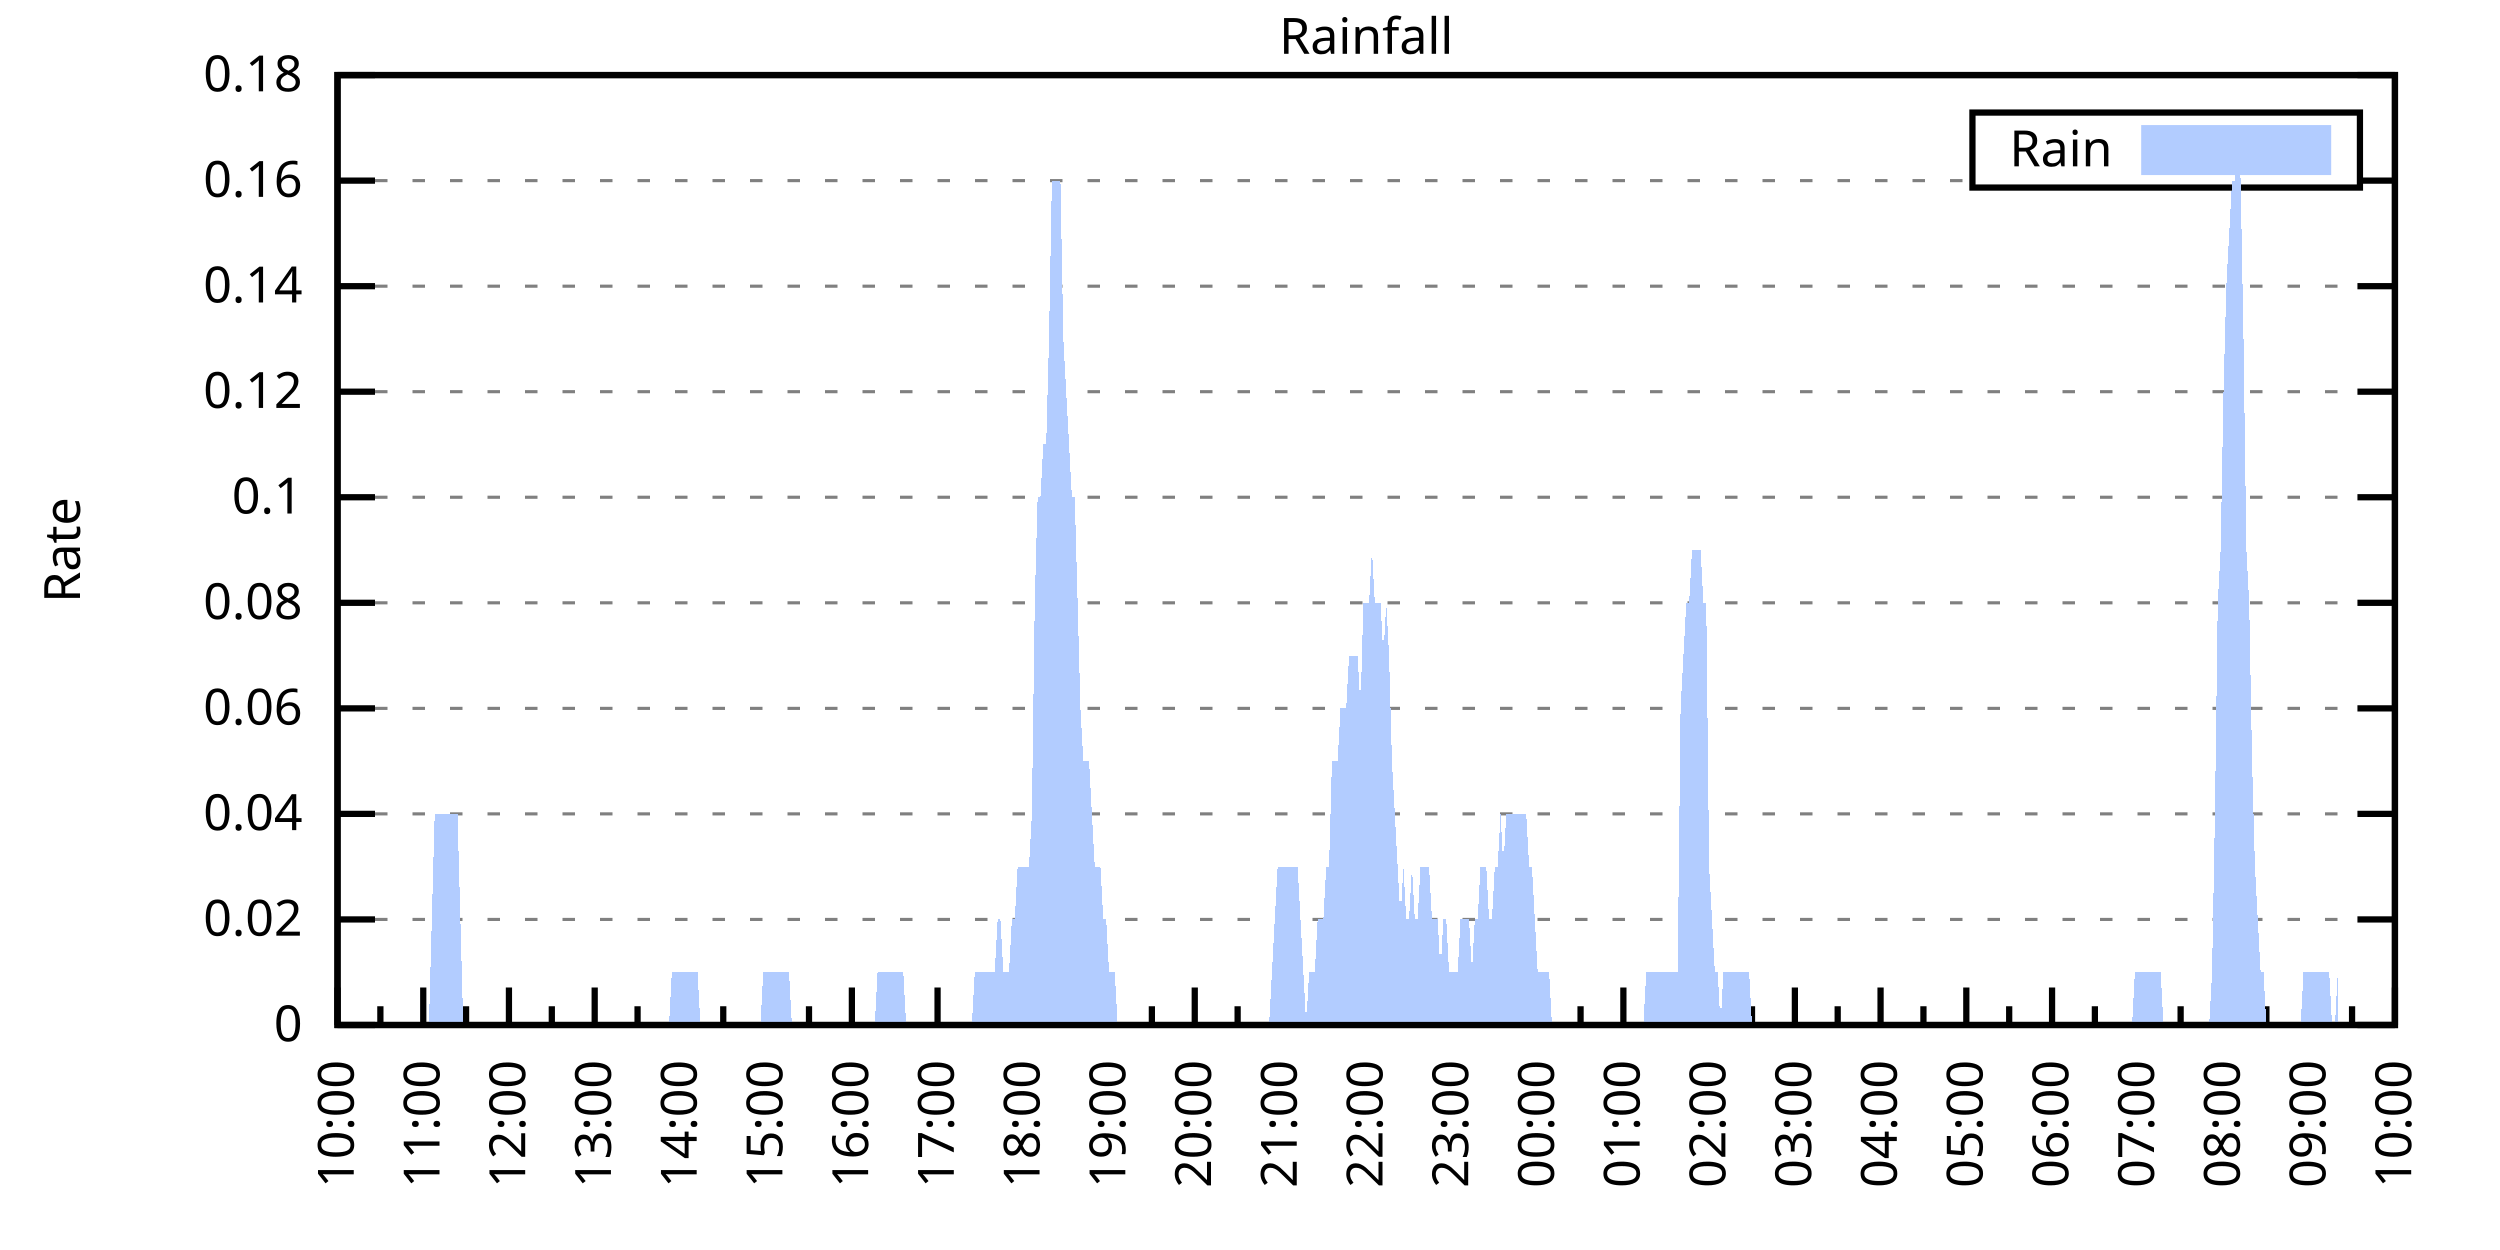
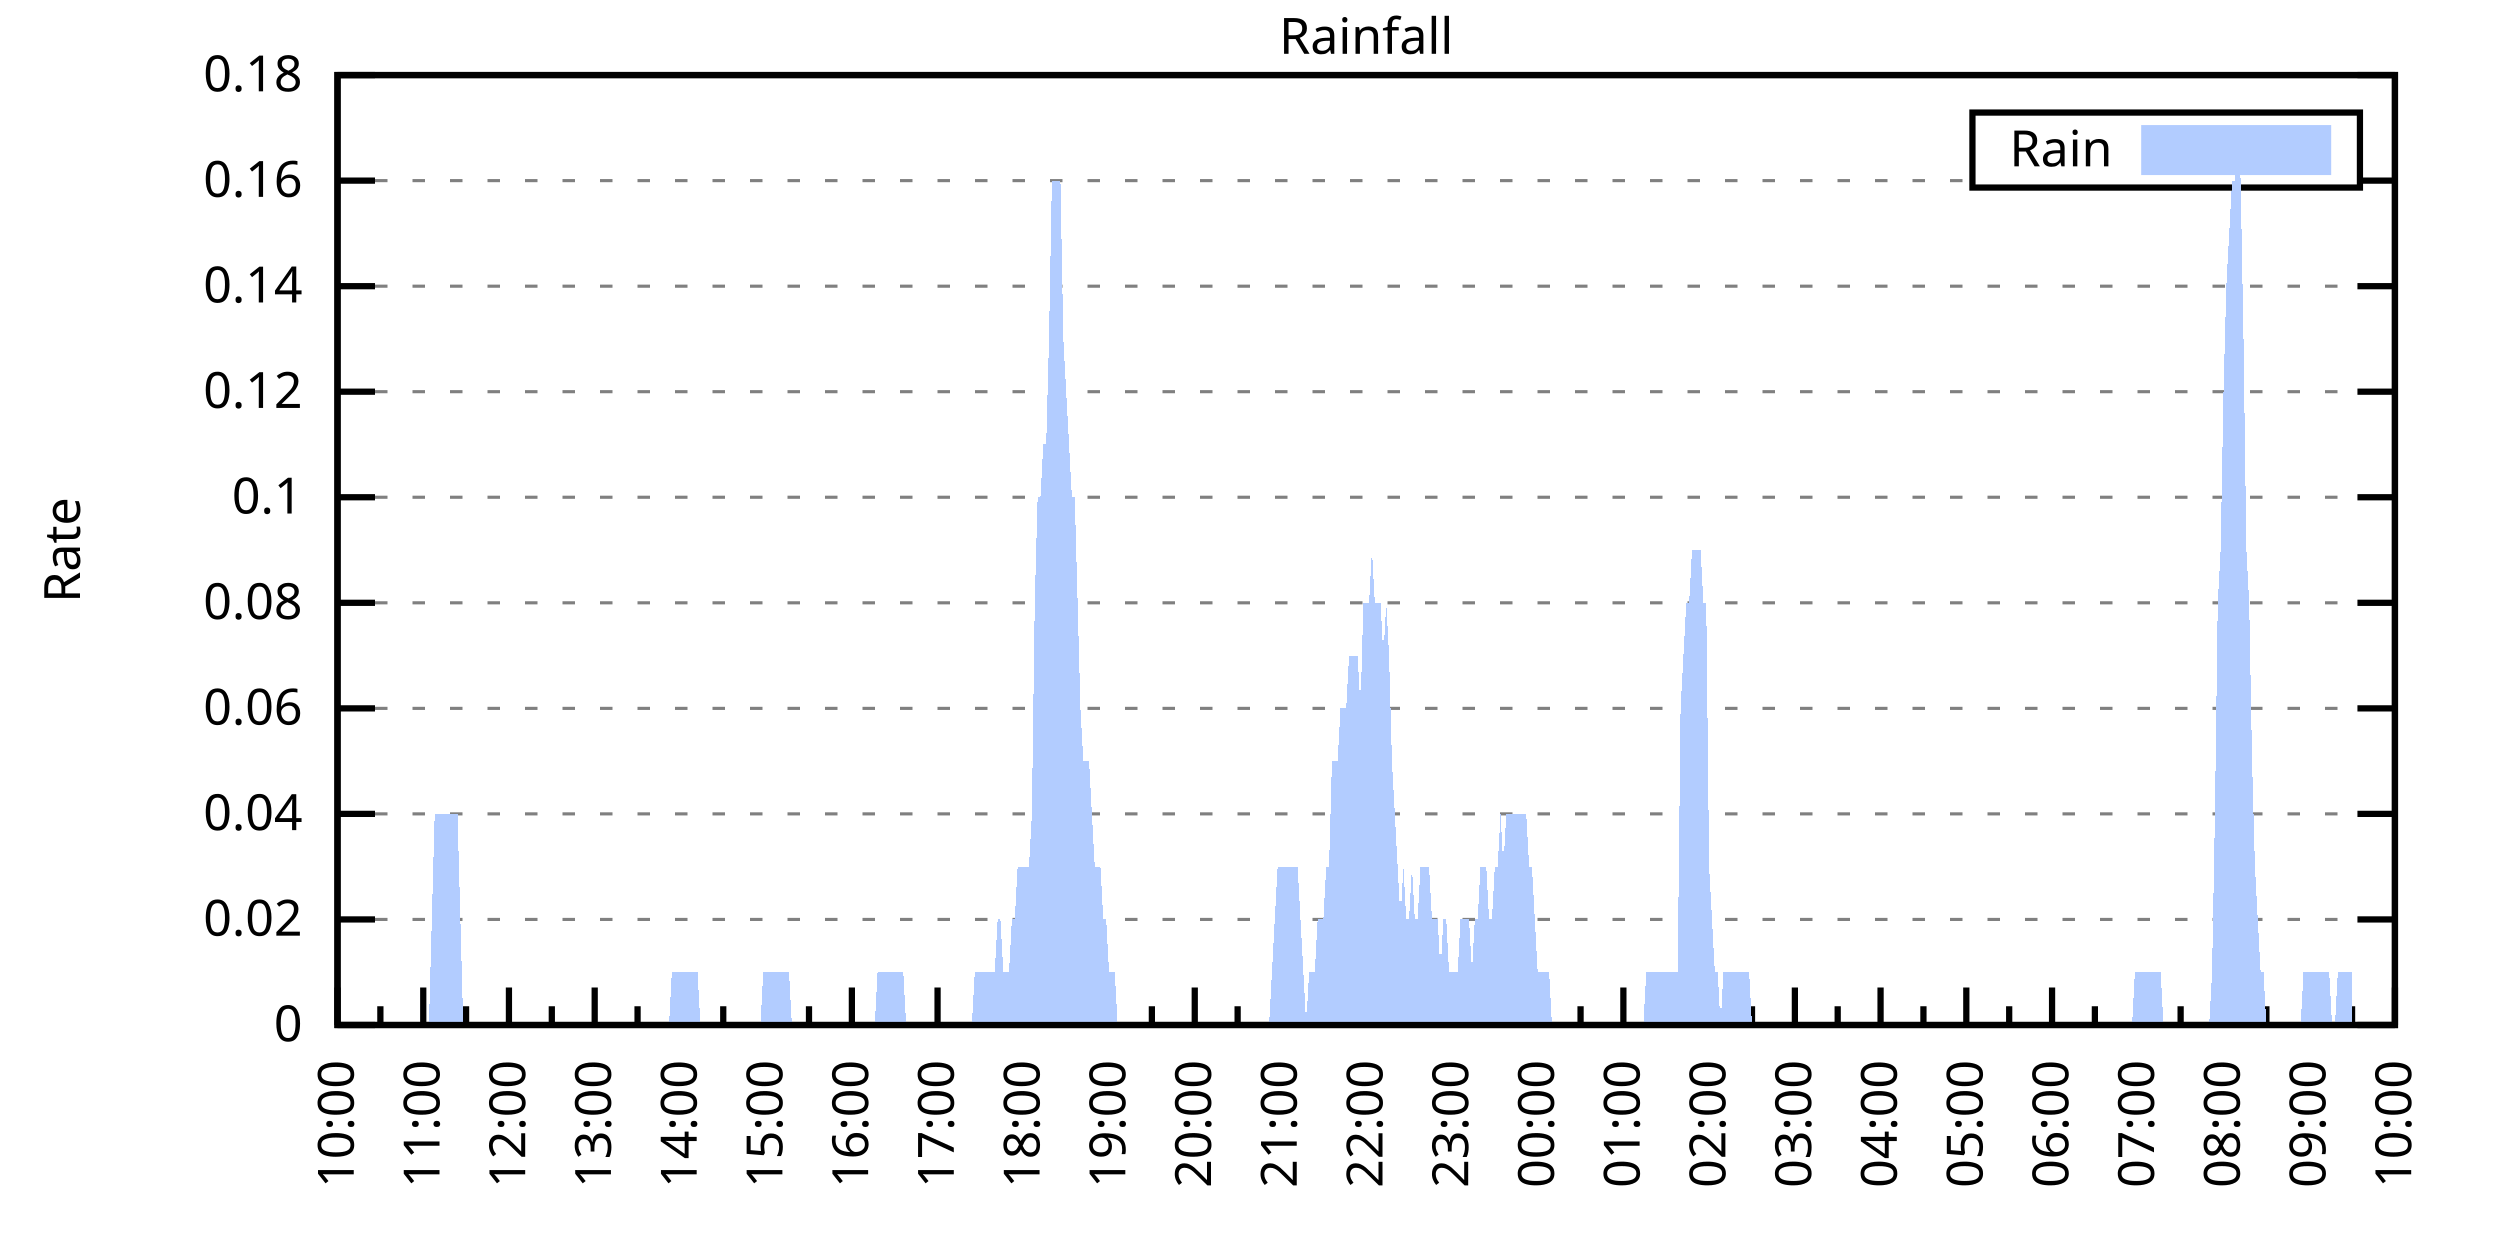
<svg xmlns="http://www.w3.org/2000/svg" xmlns:xlink="http://www.w3.org/1999/xlink" width="400" height="200" viewBox="0 0 400 200">
  <g id="gnuplot_canvas">
    <rect x="0" y="0" width="400" height="200" fill="none" />
    <defs>
      <circle id="gpDot" r="0.5" stroke-width="0.5" stroke="currentColor" />
      <path id="gpPt0" stroke-width="0.333" stroke="currentColor" d="M-1,0 h2 M0,-1 v2" />
      <path id="gpPt1" stroke-width="0.333" stroke="currentColor" d="M-1,-1 L1,1 M1,-1 L-1,1" />
      <path id="gpPt2" stroke-width="0.333" stroke="currentColor" d="M-1,0 L1,0 M0,-1 L0,1 M-1,-1 L1,1 M-1,1 L1,-1" />
      <rect id="gpPt3" stroke-width="0.333" stroke="currentColor" x="-1" y="-1" width="2" height="2" />
      <rect id="gpPt4" stroke-width="0.333" stroke="currentColor" fill="currentColor" x="-1" y="-1" width="2" height="2" />
      <circle id="gpPt5" stroke-width="0.333" stroke="currentColor" cx="0" cy="0" r="1" />
      <use xlink:href="#gpPt5" id="gpPt6" fill="currentColor" stroke="none" />
      <path id="gpPt7" stroke-width="0.333" stroke="currentColor" d="M0,-1.33 L-1.33,0.67 L1.33,0.67 z" />
      <use xlink:href="#gpPt7" id="gpPt8" fill="currentColor" stroke="none" />
      <use xlink:href="#gpPt7" id="gpPt9" stroke="currentColor" transform="rotate(180)" />
      <use xlink:href="#gpPt9" id="gpPt10" fill="currentColor" stroke="none" />
      <use xlink:href="#gpPt3" id="gpPt11" stroke="currentColor" transform="rotate(45)" />
      <use xlink:href="#gpPt11" id="gpPt12" fill="currentColor" stroke="none" />
      <path id="gpPt13" stroke-width="0.333" stroke="currentColor" d="M0,1.330 L1.265,0.411 L0.782,-1.067 L-0.782,-1.076 L-1.265,0.411 z" />
      <use xlink:href="#gpPt13" id="gpPt14" fill="currentColor" stroke="none" />
      <filter id="textbox" filterUnits="objectBoundingBox" x="0" y="0" height="1" width="1">
        <feFlood flood-color="white" flood-opacity="1" result="bgnd" />
        <feComposite in="SourceGraphic" in2="bgnd" operator="atop" />
      </filter>
      <filter id="greybox" filterUnits="objectBoundingBox" x="0" y="0" height="1" width="1">
        <feFlood flood-color="lightgrey" flood-opacity="1" result="grey" />
        <feComposite in="SourceGraphic" in2="grey" operator="atop" />
      </filter>
    </defs>
    <g fill="none" color="white" stroke="currentColor" stroke-width="1.00" stroke-linecap="butt" stroke-linejoin="miter">
</g>
    <g fill="none" color="black" stroke="currentColor" stroke-width="1.00" stroke-linecap="butt" stroke-linejoin="miter">
      <g stroke="none" shape-rendering="crispEdges">
        <polygon fill="rgb(255, 255, 255)" points="54.00,164.00 383.18,164.00 383.18,12.02 54.00,12.02 " />
      </g>
    </g>
    <g fill="none" color="black" stroke="currentColor" stroke-width="1.00" stroke-linecap="butt" stroke-linejoin="miter">
</g>
    <g fill="none" color="black" stroke="black" stroke-width="0.50" stroke-linecap="butt" stroke-linejoin="miter">
</g>
    <g fill="none" color="gray" stroke="currentColor" stroke-width="0.50" stroke-linecap="butt" stroke-linejoin="miter">
      <path stroke="gray" stroke-dasharray="2,4" class="gridline" d="M54.00,164.00 L383.19,164.00  " />
    </g>
    <g fill="none" color="gray" stroke="gray" stroke-width="1.00" stroke-linecap="butt" stroke-linejoin="miter">
</g>
    <g fill="none" color="black" stroke="currentColor" stroke-width="1.00" stroke-linecap="butt" stroke-linejoin="miter">
      <path stroke="black" d="M54.00,164.00 L60.00,164.00 M383.19,164.00 L377.19,164.00  " />
      <g transform="translate(48.40,166.60)" stroke="none" fill="black" font-family="Sans" font-size="8.00" text-anchor="end">
        <text>
          <tspan font-family="Sans"> 0</tspan>
        </text>
      </g>
    </g>
    <g fill="none" color="black" stroke="currentColor" stroke-width="1.00" stroke-linecap="butt" stroke-linejoin="miter">
</g>
    <g fill="none" color="black" stroke="black" stroke-width="0.50" stroke-linecap="butt" stroke-linejoin="miter">
</g>
    <g fill="none" color="gray" stroke="currentColor" stroke-width="0.50" stroke-linecap="butt" stroke-linejoin="miter">
      <path stroke="gray" stroke-dasharray="2,4" class="gridline" d="M54.00,147.11 L383.19,147.11  " />
    </g>
    <g fill="none" color="gray" stroke="gray" stroke-width="1.00" stroke-linecap="butt" stroke-linejoin="miter">
</g>
    <g fill="none" color="black" stroke="currentColor" stroke-width="1.00" stroke-linecap="butt" stroke-linejoin="miter">
      <path stroke="black" d="M54.00,147.11 L60.00,147.11 M383.19,147.11 L377.19,147.11  " />
      <g transform="translate(48.40,149.71)" stroke="none" fill="black" font-family="Sans" font-size="8.00" text-anchor="end">
        <text>
          <tspan font-family="Sans"> 0.02</tspan>
        </text>
      </g>
    </g>
    <g fill="none" color="black" stroke="currentColor" stroke-width="1.00" stroke-linecap="butt" stroke-linejoin="miter">
</g>
    <g fill="none" color="black" stroke="black" stroke-width="0.50" stroke-linecap="butt" stroke-linejoin="miter">
</g>
    <g fill="none" color="gray" stroke="currentColor" stroke-width="0.50" stroke-linecap="butt" stroke-linejoin="miter">
      <path stroke="gray" stroke-dasharray="2,4" class="gridline" d="M54.00,130.22 L383.19,130.22  " />
    </g>
    <g fill="none" color="gray" stroke="gray" stroke-width="1.00" stroke-linecap="butt" stroke-linejoin="miter">
</g>
    <g fill="none" color="black" stroke="currentColor" stroke-width="1.00" stroke-linecap="butt" stroke-linejoin="miter">
      <path stroke="black" d="M54.00,130.22 L60.00,130.22 M383.19,130.22 L377.19,130.22  " />
      <g transform="translate(48.40,132.82)" stroke="none" fill="black" font-family="Sans" font-size="8.00" text-anchor="end">
        <text>
          <tspan font-family="Sans"> 0.04</tspan>
        </text>
      </g>
    </g>
    <g fill="none" color="black" stroke="currentColor" stroke-width="1.00" stroke-linecap="butt" stroke-linejoin="miter">
</g>
    <g fill="none" color="black" stroke="black" stroke-width="0.50" stroke-linecap="butt" stroke-linejoin="miter">
</g>
    <g fill="none" color="gray" stroke="currentColor" stroke-width="0.50" stroke-linecap="butt" stroke-linejoin="miter">
      <path stroke="gray" stroke-dasharray="2,4" class="gridline" d="M54.00,113.34 L383.19,113.34  " />
    </g>
    <g fill="none" color="gray" stroke="gray" stroke-width="1.00" stroke-linecap="butt" stroke-linejoin="miter">
</g>
    <g fill="none" color="black" stroke="currentColor" stroke-width="1.00" stroke-linecap="butt" stroke-linejoin="miter">
      <path stroke="black" d="M54.00,113.34 L60.00,113.34 M383.19,113.34 L377.19,113.34  " />
      <g transform="translate(48.40,115.94)" stroke="none" fill="black" font-family="Sans" font-size="8.00" text-anchor="end">
        <text>
          <tspan font-family="Sans"> 0.06</tspan>
        </text>
      </g>
    </g>
    <g fill="none" color="black" stroke="currentColor" stroke-width="1.00" stroke-linecap="butt" stroke-linejoin="miter">
</g>
    <g fill="none" color="black" stroke="black" stroke-width="0.50" stroke-linecap="butt" stroke-linejoin="miter">
</g>
    <g fill="none" color="gray" stroke="currentColor" stroke-width="0.50" stroke-linecap="butt" stroke-linejoin="miter">
      <path stroke="gray" stroke-dasharray="2,4" class="gridline" d="M54.00,96.45 L383.19,96.45  " />
    </g>
    <g fill="none" color="gray" stroke="gray" stroke-width="1.00" stroke-linecap="butt" stroke-linejoin="miter">
</g>
    <g fill="none" color="black" stroke="currentColor" stroke-width="1.00" stroke-linecap="butt" stroke-linejoin="miter">
      <path stroke="black" d="M54.00,96.45 L60.00,96.45 M383.19,96.45 L377.19,96.45  " />
      <g transform="translate(48.40,99.05)" stroke="none" fill="black" font-family="Sans" font-size="8.00" text-anchor="end">
        <text>
          <tspan font-family="Sans"> 0.08</tspan>
        </text>
      </g>
    </g>
    <g fill="none" color="black" stroke="currentColor" stroke-width="1.00" stroke-linecap="butt" stroke-linejoin="miter">
</g>
    <g fill="none" color="black" stroke="black" stroke-width="0.50" stroke-linecap="butt" stroke-linejoin="miter">
</g>
    <g fill="none" color="gray" stroke="currentColor" stroke-width="0.50" stroke-linecap="butt" stroke-linejoin="miter">
      <path stroke="gray" stroke-dasharray="2,4" class="gridline" d="M54.00,79.56 L383.19,79.56  " />
    </g>
    <g fill="none" color="gray" stroke="gray" stroke-width="1.00" stroke-linecap="butt" stroke-linejoin="miter">
</g>
    <g fill="none" color="black" stroke="currentColor" stroke-width="1.00" stroke-linecap="butt" stroke-linejoin="miter">
      <path stroke="black" d="M54.00,79.56 L60.00,79.56 M383.19,79.56 L377.19,79.56  " />
      <g transform="translate(48.40,82.16)" stroke="none" fill="black" font-family="Sans" font-size="8.00" text-anchor="end">
        <text>
          <tspan font-family="Sans"> 0.1</tspan>
        </text>
      </g>
    </g>
    <g fill="none" color="black" stroke="currentColor" stroke-width="1.00" stroke-linecap="butt" stroke-linejoin="miter">
</g>
    <g fill="none" color="black" stroke="black" stroke-width="0.50" stroke-linecap="butt" stroke-linejoin="miter">
</g>
    <g fill="none" color="gray" stroke="currentColor" stroke-width="0.50" stroke-linecap="butt" stroke-linejoin="miter">
      <path stroke="gray" stroke-dasharray="2,4" class="gridline" d="M54.00,62.67 L383.19,62.67  " />
    </g>
    <g fill="none" color="gray" stroke="gray" stroke-width="1.00" stroke-linecap="butt" stroke-linejoin="miter">
</g>
    <g fill="none" color="black" stroke="currentColor" stroke-width="1.00" stroke-linecap="butt" stroke-linejoin="miter">
      <path stroke="black" d="M54.00,62.67 L60.00,62.67 M383.19,62.67 L377.19,62.67  " />
      <g transform="translate(48.40,65.27)" stroke="none" fill="black" font-family="Sans" font-size="8.00" text-anchor="end">
        <text>
          <tspan font-family="Sans"> 0.12</tspan>
        </text>
      </g>
    </g>
    <g fill="none" color="black" stroke="currentColor" stroke-width="1.00" stroke-linecap="butt" stroke-linejoin="miter">
</g>
    <g fill="none" color="black" stroke="black" stroke-width="0.50" stroke-linecap="butt" stroke-linejoin="miter">
</g>
    <g fill="none" color="gray" stroke="currentColor" stroke-width="0.50" stroke-linecap="butt" stroke-linejoin="miter">
      <path stroke="gray" stroke-dasharray="2,4" class="gridline" d="M54.00,45.79 L383.19,45.79  " />
    </g>
    <g fill="none" color="gray" stroke="gray" stroke-width="1.00" stroke-linecap="butt" stroke-linejoin="miter">
</g>
    <g fill="none" color="black" stroke="currentColor" stroke-width="1.00" stroke-linecap="butt" stroke-linejoin="miter">
      <path stroke="black" d="M54.00,45.79 L60.00,45.79 M383.19,45.79 L377.19,45.79  " />
      <g transform="translate(48.40,48.39)" stroke="none" fill="black" font-family="Sans" font-size="8.00" text-anchor="end">
        <text>
          <tspan font-family="Sans"> 0.14</tspan>
        </text>
      </g>
    </g>
    <g fill="none" color="black" stroke="currentColor" stroke-width="1.00" stroke-linecap="butt" stroke-linejoin="miter">
</g>
    <g fill="none" color="black" stroke="black" stroke-width="0.50" stroke-linecap="butt" stroke-linejoin="miter">
</g>
    <g fill="none" color="gray" stroke="currentColor" stroke-width="0.50" stroke-linecap="butt" stroke-linejoin="miter">
      <path stroke="gray" stroke-dasharray="2,4" class="gridline" d="M54.00,28.90 L315.59,28.90 M377.59,28.90 L383.19,28.90  " />
    </g>
    <g fill="none" color="gray" stroke="gray" stroke-width="1.00" stroke-linecap="butt" stroke-linejoin="miter">
</g>
    <g fill="none" color="black" stroke="currentColor" stroke-width="1.00" stroke-linecap="butt" stroke-linejoin="miter">
      <path stroke="black" d="M54.00,28.90 L60.00,28.90 M383.19,28.90 L377.19,28.90  " />
      <g transform="translate(48.40,31.50)" stroke="none" fill="black" font-family="Sans" font-size="8.00" text-anchor="end">
        <text>
          <tspan font-family="Sans"> 0.16</tspan>
        </text>
      </g>
    </g>
    <g fill="none" color="black" stroke="currentColor" stroke-width="1.00" stroke-linecap="butt" stroke-linejoin="miter">
</g>
    <g fill="none" color="black" stroke="black" stroke-width="0.50" stroke-linecap="butt" stroke-linejoin="miter">
</g>
    <g fill="none" color="gray" stroke="currentColor" stroke-width="0.50" stroke-linecap="butt" stroke-linejoin="miter">
      <path stroke="gray" stroke-dasharray="2,4" class="gridline" d="M54.00,12.01 L383.19,12.01  " />
    </g>
    <g fill="none" color="gray" stroke="gray" stroke-width="1.00" stroke-linecap="butt" stroke-linejoin="miter">
</g>
    <g fill="none" color="black" stroke="currentColor" stroke-width="1.00" stroke-linecap="butt" stroke-linejoin="miter">
      <path stroke="black" d="M54.00,12.01 L60.00,12.01 M383.19,12.01 L377.19,12.01  " />
      <g transform="translate(48.40,14.61)" stroke="none" fill="black" font-family="Sans" font-size="8.00" text-anchor="end">
        <text>
          <tspan font-family="Sans"> 0.18</tspan>
        </text>
      </g>
    </g>
    <g fill="none" color="black" stroke="currentColor" stroke-width="1.00" stroke-linecap="butt" stroke-linejoin="miter">
      <path stroke="black" d="M54.00,164.00 L54.00,158.00  " />
      <g transform="translate(56.60,169.60) rotate(270)" stroke="none" fill="black" font-family="Sans" font-size="8.00" text-anchor="end">
        <text>
          <tspan font-family="Sans">10:00</tspan>
        </text>
      </g>
    </g>
    <g fill="none" color="black" stroke="currentColor" stroke-width="1.00" stroke-linecap="butt" stroke-linejoin="miter">
      <path stroke="black" d="M60.86,164.00 L60.86,161.00 M67.72,164.00 L67.72,158.00  " />
      <g transform="translate(70.32,169.60) rotate(270)" stroke="none" fill="black" font-family="Sans" font-size="8.00" text-anchor="end">
        <text>
          <tspan font-family="Sans">11:00</tspan>
        </text>
      </g>
    </g>
    <g fill="none" color="black" stroke="currentColor" stroke-width="1.00" stroke-linecap="butt" stroke-linejoin="miter">
      <path stroke="black" d="M74.57,164.00 L74.57,161.00 M81.43,164.00 L81.43,158.00  " />
      <g transform="translate(84.03,169.60) rotate(270)" stroke="none" fill="black" font-family="Sans" font-size="8.00" text-anchor="end">
        <text>
          <tspan font-family="Sans">12:00</tspan>
        </text>
      </g>
    </g>
    <g fill="none" color="black" stroke="currentColor" stroke-width="1.00" stroke-linecap="butt" stroke-linejoin="miter">
      <path stroke="black" d="M88.29,164.00 L88.29,161.00 M95.15,164.00 L95.15,158.00  " />
      <g transform="translate(97.75,169.60) rotate(270)" stroke="none" fill="black" font-family="Sans" font-size="8.00" text-anchor="end">
        <text>
          <tspan font-family="Sans">13:00</tspan>
        </text>
      </g>
    </g>
    <g fill="none" color="black" stroke="currentColor" stroke-width="1.00" stroke-linecap="butt" stroke-linejoin="miter">
      <path stroke="black" d="M102.01,164.00 L102.01,161.00 M108.87,164.00 L108.87,158.00  " />
      <g transform="translate(111.47,169.60) rotate(270)" stroke="none" fill="black" font-family="Sans" font-size="8.00" text-anchor="end">
        <text>
          <tspan font-family="Sans">14:00</tspan>
        </text>
      </g>
    </g>
    <g fill="none" color="black" stroke="currentColor" stroke-width="1.00" stroke-linecap="butt" stroke-linejoin="miter">
      <path stroke="black" d="M115.72,164.00 L115.72,161.00 M122.58,164.00 L122.58,158.00  " />
      <g transform="translate(125.18,169.60) rotate(270)" stroke="none" fill="black" font-family="Sans" font-size="8.00" text-anchor="end">
        <text>
          <tspan font-family="Sans">15:00</tspan>
        </text>
      </g>
    </g>
    <g fill="none" color="black" stroke="currentColor" stroke-width="1.00" stroke-linecap="butt" stroke-linejoin="miter">
      <path stroke="black" d="M129.44,164.00 L129.44,161.00 M136.30,164.00 L136.30,158.00  " />
      <g transform="translate(138.90,169.60) rotate(270)" stroke="none" fill="black" font-family="Sans" font-size="8.00" text-anchor="end">
        <text>
          <tspan font-family="Sans">16:00</tspan>
        </text>
      </g>
    </g>
    <g fill="none" color="black" stroke="currentColor" stroke-width="1.00" stroke-linecap="butt" stroke-linejoin="miter">
      <path stroke="black" d="M143.16,164.00 L143.16,161.00 M150.01,164.00 L150.01,158.00  " />
      <g transform="translate(152.61,169.60) rotate(270)" stroke="none" fill="black" font-family="Sans" font-size="8.00" text-anchor="end">
        <text>
          <tspan font-family="Sans">17:00</tspan>
        </text>
      </g>
    </g>
    <g fill="none" color="black" stroke="currentColor" stroke-width="1.00" stroke-linecap="butt" stroke-linejoin="miter">
      <path stroke="black" d="M156.87,164.00 L156.87,161.00 M163.73,164.00 L163.73,158.00  " />
      <g transform="translate(166.33,169.60) rotate(270)" stroke="none" fill="black" font-family="Sans" font-size="8.00" text-anchor="end">
        <text>
          <tspan font-family="Sans">18:00</tspan>
        </text>
      </g>
    </g>
    <g fill="none" color="black" stroke="currentColor" stroke-width="1.00" stroke-linecap="butt" stroke-linejoin="miter">
      <path stroke="black" d="M170.59,164.00 L170.59,161.00 M177.45,164.00 L177.45,158.00  " />
      <g transform="translate(180.05,169.60) rotate(270)" stroke="none" fill="black" font-family="Sans" font-size="8.00" text-anchor="end">
        <text>
          <tspan font-family="Sans">19:00</tspan>
        </text>
      </g>
    </g>
    <g fill="none" color="black" stroke="currentColor" stroke-width="1.00" stroke-linecap="butt" stroke-linejoin="miter">
      <path stroke="black" d="M184.30,164.00 L184.30,161.00 M191.16,164.00 L191.16,158.00  " />
      <g transform="translate(193.76,169.60) rotate(270)" stroke="none" fill="black" font-family="Sans" font-size="8.00" text-anchor="end">
        <text>
          <tspan font-family="Sans">20:00</tspan>
        </text>
      </g>
    </g>
    <g fill="none" color="black" stroke="currentColor" stroke-width="1.00" stroke-linecap="butt" stroke-linejoin="miter">
      <path stroke="black" d="M198.02,164.00 L198.02,161.00 M204.88,164.00 L204.88,158.00  " />
      <g transform="translate(207.48,169.60) rotate(270)" stroke="none" fill="black" font-family="Sans" font-size="8.00" text-anchor="end">
        <text>
          <tspan font-family="Sans">21:00</tspan>
        </text>
      </g>
    </g>
    <g fill="none" color="black" stroke="currentColor" stroke-width="1.00" stroke-linecap="butt" stroke-linejoin="miter">
      <path stroke="black" d="M211.74,164.00 L211.74,161.00 M218.60,164.00 L218.60,158.00  " />
      <g transform="translate(221.20,169.60) rotate(270)" stroke="none" fill="black" font-family="Sans" font-size="8.00" text-anchor="end">
        <text>
          <tspan font-family="Sans">22:00</tspan>
        </text>
      </g>
    </g>
    <g fill="none" color="black" stroke="currentColor" stroke-width="1.00" stroke-linecap="butt" stroke-linejoin="miter">
      <path stroke="black" d="M225.45,164.00 L225.45,161.00 M232.31,164.00 L232.31,158.00  " />
      <g transform="translate(234.91,169.60) rotate(270)" stroke="none" fill="black" font-family="Sans" font-size="8.00" text-anchor="end">
        <text>
          <tspan font-family="Sans">23:00</tspan>
        </text>
      </g>
    </g>
    <g fill="none" color="black" stroke="currentColor" stroke-width="1.00" stroke-linecap="butt" stroke-linejoin="miter">
      <path stroke="black" d="M239.17,164.00 L239.17,161.00 M246.03,164.00 L246.03,158.00  " />
      <g transform="translate(248.63,169.60) rotate(270)" stroke="none" fill="black" font-family="Sans" font-size="8.00" text-anchor="end">
        <text>
          <tspan font-family="Sans">00:00</tspan>
        </text>
      </g>
    </g>
    <g fill="none" color="black" stroke="currentColor" stroke-width="1.00" stroke-linecap="butt" stroke-linejoin="miter">
      <path stroke="black" d="M252.89,164.00 L252.89,161.00 M259.74,164.00 L259.74,158.00  " />
      <g transform="translate(262.34,169.60) rotate(270)" stroke="none" fill="black" font-family="Sans" font-size="8.00" text-anchor="end">
        <text>
          <tspan font-family="Sans">01:00</tspan>
        </text>
      </g>
    </g>
    <g fill="none" color="black" stroke="currentColor" stroke-width="1.00" stroke-linecap="butt" stroke-linejoin="miter">
      <path stroke="black" d="M266.60,164.00 L266.60,161.00 M273.46,164.00 L273.46,158.00  " />
      <g transform="translate(276.06,169.60) rotate(270)" stroke="none" fill="black" font-family="Sans" font-size="8.00" text-anchor="end">
        <text>
          <tspan font-family="Sans">02:00</tspan>
        </text>
      </g>
    </g>
    <g fill="none" color="black" stroke="currentColor" stroke-width="1.00" stroke-linecap="butt" stroke-linejoin="miter">
      <path stroke="black" d="M280.32,164.00 L280.32,161.00 M287.18,164.00 L287.18,158.00  " />
      <g transform="translate(289.78,169.60) rotate(270)" stroke="none" fill="black" font-family="Sans" font-size="8.00" text-anchor="end">
        <text>
          <tspan font-family="Sans">03:00</tspan>
        </text>
      </g>
    </g>
    <g fill="none" color="black" stroke="currentColor" stroke-width="1.00" stroke-linecap="butt" stroke-linejoin="miter">
      <path stroke="black" d="M294.03,164.00 L294.03,161.00 M300.89,164.00 L300.89,158.00  " />
      <g transform="translate(303.49,169.60) rotate(270)" stroke="none" fill="black" font-family="Sans" font-size="8.00" text-anchor="end">
        <text>
          <tspan font-family="Sans">04:00</tspan>
        </text>
      </g>
    </g>
    <g fill="none" color="black" stroke="currentColor" stroke-width="1.00" stroke-linecap="butt" stroke-linejoin="miter">
      <path stroke="black" d="M307.75,164.00 L307.75,161.00 M314.61,164.00 L314.61,158.00  " />
      <g transform="translate(317.21,169.60) rotate(270)" stroke="none" fill="black" font-family="Sans" font-size="8.00" text-anchor="end">
        <text>
          <tspan font-family="Sans">05:00</tspan>
        </text>
      </g>
    </g>
    <g fill="none" color="black" stroke="currentColor" stroke-width="1.00" stroke-linecap="butt" stroke-linejoin="miter">
      <path stroke="black" d="M321.47,164.00 L321.47,161.00 M328.33,164.00 L328.33,158.00  " />
      <g transform="translate(330.93,169.60) rotate(270)" stroke="none" fill="black" font-family="Sans" font-size="8.00" text-anchor="end">
        <text>
          <tspan font-family="Sans">06:00</tspan>
        </text>
      </g>
    </g>
    <g fill="none" color="black" stroke="currentColor" stroke-width="1.00" stroke-linecap="butt" stroke-linejoin="miter">
      <path stroke="black" d="M335.18,164.00 L335.18,161.00 M342.04,164.00 L342.04,158.00  " />
      <g transform="translate(344.64,169.60) rotate(270)" stroke="none" fill="black" font-family="Sans" font-size="8.00" text-anchor="end">
        <text>
          <tspan font-family="Sans">07:00</tspan>
        </text>
      </g>
    </g>
    <g fill="none" color="black" stroke="currentColor" stroke-width="1.00" stroke-linecap="butt" stroke-linejoin="miter">
      <path stroke="black" d="M348.90,164.00 L348.90,161.00 M355.76,164.00 L355.76,158.00  " />
      <g transform="translate(358.36,169.60) rotate(270)" stroke="none" fill="black" font-family="Sans" font-size="8.00" text-anchor="end">
        <text>
          <tspan font-family="Sans">08:00</tspan>
        </text>
      </g>
    </g>
    <g fill="none" color="black" stroke="currentColor" stroke-width="1.00" stroke-linecap="butt" stroke-linejoin="miter">
      <path stroke="black" d="M362.62,164.00 L362.62,161.00 M369.47,164.00 L369.47,158.00  " />
      <g transform="translate(372.07,169.60) rotate(270)" stroke="none" fill="black" font-family="Sans" font-size="8.00" text-anchor="end">
        <text>
          <tspan font-family="Sans">09:00</tspan>
        </text>
      </g>
    </g>
    <g fill="none" color="black" stroke="currentColor" stroke-width="1.00" stroke-linecap="butt" stroke-linejoin="miter">
      <path stroke="black" d="M376.33,164.00 L376.33,161.00 M383.19,164.00 L383.19,158.00  " />
      <g transform="translate(385.79,169.60) rotate(270)" stroke="none" fill="black" font-family="Sans" font-size="8.00" text-anchor="end">
        <text>
          <tspan font-family="Sans">10:00</tspan>
        </text>
      </g>
    </g>
    <g fill="none" color="black" stroke="currentColor" stroke-width="1.00" stroke-linecap="butt" stroke-linejoin="miter">
</g>
    <g fill="none" color="black" stroke="currentColor" stroke-width="1.00" stroke-linecap="butt" stroke-linejoin="miter">
      <path stroke="black" d="M54.00,12.01 L54.00,164.00 L383.19,164.00 L383.19,12.01 L54.00,12.01 Z  " />
    </g>
    <g fill="none" color="black" stroke="currentColor" stroke-width="1.00" stroke-linecap="butt" stroke-linejoin="miter">
      <g transform="translate(12.80,88.01) rotate(270)" stroke="none" fill="black" font-family="Sans" font-size="8.00" text-anchor="middle">
        <text>
          <tspan font-family="Sans">Rate</tspan>
        </text>
      </g>
    </g>
    <g fill="none" color="black" stroke="currentColor" stroke-width="1.00" stroke-linecap="butt" stroke-linejoin="miter">
</g>
    <g fill="none" color="black" stroke="currentColor" stroke-width="1.00" stroke-linecap="butt" stroke-linejoin="miter">
      <path stroke="black" d="M315.59,30.01 L315.59,18.01 L377.59,18.01 L377.59,30.01 L315.59,30.01 Z  " />
    </g>
    <g id="Rainfall_plot_1">
      <g fill="none" color="white" stroke="black" stroke-width="2.00" stroke-linecap="butt" stroke-linejoin="miter">
</g>
      <g fill="none" color="black" stroke="currentColor" stroke-width="2.00" stroke-linecap="butt" stroke-linejoin="miter">
        <g transform="translate(337.99,26.61)" stroke="none" fill="black" font-family="Sans" font-size="8.00" text-anchor="end">
          <text>
            <tspan font-family="Sans">Rain</tspan>
          </text>
        </g>
      </g>
      <g fill="none" color="black" stroke="currentColor" stroke-width="2.00" stroke-linecap="butt" stroke-linejoin="miter">
        <g stroke="none" shape-rendering="crispEdges">
          <polygon fill="rgb(178, 204, 255)" points="343.59,27.01 371.99,27.01 371.99,21.01 343.59,21.01 " />
        </g>
        <path stroke="rgb(178, 204, 255)" d="M343.59,27.01 L371.99,27.01 L371.99,21.01 L343.59,21.01 L343.59,27.01 Z  " />
      </g>
      <g fill="none" color="black" stroke="currentColor" stroke-width="2.00" stroke-linecap="butt" stroke-linejoin="miter">
        <g stroke="none" shape-rendering="crispEdges">
-           <polygon fill="rgb(178, 204, 255)" points="59.03,164.00 59.49,164.00 59.94,164.00 60.40,164.00 60.86,164.00 61.32,164.00 61.77,164.00 62.23,164.00 62.69,164.00 63.14,164.00 63.60,164.00 64.06,164.00 64.52,164.00 64.97,164.00 65.43,164.00 65.89,164.00 66.34,164.00 66.80,164.00 67.26,164.00 67.72,164.00 68.17,164.00 68.63,164.00 69.09,147.11 69.55,130.22 70.00,130.22 70.46,130.22 70.92,130.22 71.37,130.22 71.83,130.22 72.29,130.22 72.75,130.22 73.20,130.22 73.66,147.11 74.12,164.00 74.57,164.00 75.03,164.00 75.49,164.00 75.95,164.00 76.40,164.00 76.86,164.00 77.32,164.00 77.77,164.00 78.23,164.00 78.69,164.00 79.15,164.00 79.60,164.00 80.06,164.00 80.52,164.00 80.98,164.00 81.43,164.00 81.89,164.00 82.35,164.00 82.80,164.00 83.26,164.00 83.72,164.00 84.18,164.00 84.63,164.00 85.09,164.00 85.55,164.00 86.00,164.00 86.46,164.00 86.92,164.00 87.38,164.00 87.83,164.00 88.29,164.00 88.75,164.00 89.21,164.00 89.66,164.00 90.12,164.00 90.58,164.00 91.03,164.00 91.49,164.00 91.95,164.00 92.41,164.00 92.86,164.00 93.32,164.00 93.78,164.00 94.23,164.00 94.69,164.00 95.15,164.00 95.61,164.00 96.06,164.00 96.52,164.00 96.98,164.00 97.43,164.00 97.89,164.00 98.35,164.00 98.81,164.00 99.26,164.00 99.72,164.00 100.18,164.00 100.64,164.00 101.09,164.00 101.55,164.00 102.01,164.00 102.46,164.00 102.92,164.00 103.38,164.00 103.84,164.00 104.29,164.00 104.75,164.00 105.21,164.00 105.66,164.00 106.12,164.00 106.58,164.00 107.04,164.00 107.49,155.56 107.95,155.56 108.41,155.56 108.87,155.56 109.32,155.56 109.78,155.56 110.24,155.56 110.69,155.56 111.15,155.56 111.61,155.56 112.07,164.00 112.52,164.00 112.98,164.00 113.44,164.00 113.89,164.00 114.35,164.00 114.81,164.00 115.27,164.00 115.72,164.00 116.18,164.00 116.64,164.00 117.09,164.00 117.55,164.00 118.01,164.00 118.47,164.00 118.92,164.00 119.38,164.00 119.84,164.00 120.30,164.00 120.75,164.00 121.21,164.00 121.67,164.00 122.12,155.56 122.58,155.56 123.04,155.56 123.50,155.56 123.95,155.56 124.41,155.56 124.87,155.56 125.32,155.56 125.78,155.56 126.24,155.56 126.70,164.00 127.15,164.00 127.61,164.00 128.07,164.00 128.52,164.00 128.98,164.00 129.44,164.00 129.90,164.00 130.35,164.00 130.81,164.00 131.27,164.00 131.73,164.00 132.18,164.00 132.64,164.00 133.10,164.00 133.55,164.00 134.01,164.00 134.47,164.00 134.93,164.00 135.38,164.00 135.84,164.00 136.30,164.00 136.75,164.00 137.21,164.00 137.67,164.00 138.13,164.00 138.58,164.00 139.04,164.00 139.50,164.00 139.96,164.00 140.41,155.56 140.87,155.56 141.33,155.56 141.78,155.56 142.24,155.56 142.70,155.56 143.16,155.56 143.61,155.56 144.07,155.56 144.53,155.56 144.98,164.00 145.44,164.00 145.90,164.00 146.36,164.00 146.81,164.00 147.27,164.00 147.73,164.00 148.18,164.00 148.64,164.00 149.10,164.00 149.56,164.00 150.01,164.00 150.47,164.00 150.93,164.00 151.39,164.00 151.84,164.00 152.30,164.00 152.76,164.00 153.21,164.00 153.67,164.00 154.13,164.00 154.59,164.00 155.04,164.00 155.50,164.00 155.96,155.56 156.41,155.56 156.87,155.56 157.33,155.56 157.79,155.56 158.24,155.56 158.70,155.56 159.16,155.56 159.62,147.11 160.07,147.11 160.53,155.56 160.99,155.56 161.44,155.56 161.90,147.11 162.36,147.11 162.82,138.67 163.27,138.67 163.73,138.67 164.19,138.67 164.64,138.67 165.10,130.22 165.56,96.45 166.02,79.56 166.47,79.56 166.93,71.12 167.39,71.12 167.84,54.23 168.30,28.90 168.76,28.90 169.22,28.90 169.67,28.90 170.13,54.23 170.59,62.67 171.05,71.12 171.50,79.56 171.96,79.56 172.42,96.45 172.87,113.34 173.33,121.78 173.79,121.78 174.25,121.78 174.70,130.22 175.16,138.67 175.62,138.67 176.07,138.67 176.53,147.11 176.99,147.11 177.45,155.56 177.90,155.56 178.36,155.56 178.82,164.00 179.28,164.00 179.73,164.00 180.19,164.00 180.65,164.00 181.10,164.00 181.56,164.00 182.02,164.00 182.48,164.00 182.93,164.00 183.39,164.00 183.85,164.00 184.30,164.00 184.76,164.00 185.22,164.00 185.68,164.00 186.13,164.00 186.59,164.00 187.05,164.00 187.50,164.00 187.96,164.00 188.42,164.00 188.88,164.00 189.33,164.00 189.79,164.00 190.25,164.00 190.71,164.00 191.16,164.00 191.62,164.00 192.08,164.00 192.53,164.00 194.36,164.00 194.82,164.00 195.28,164.00 195.73,164.00 196.19,164.00 196.65,164.00 197.11,164.00 197.56,164.00 198.02,164.00 198.48,164.00 198.94,164.00 199.39,164.00 199.85,164.00 200.31,164.00 200.76,164.00 201.22,164.00 201.68,164.00 202.14,164.00 202.59,164.00 203.05,164.00 203.51,155.56 203.96,147.11 204.42,138.67 204.88,138.67 205.34,138.67 205.79,138.67 206.25,138.67 206.71,138.67 207.16,138.67 207.62,138.67 208.08,147.11 208.54,155.56 208.99,164.00 209.45,155.56 209.91,155.56 210.37,155.56 210.82,147.11 211.28,147.11 211.74,147.11 212.19,138.67 212.65,138.67 213.11,121.78 213.57,121.78 214.02,121.78 214.48,113.34 214.94,113.34 215.39,113.34 215.85,104.89 216.31,104.89 216.77,104.89 217.22,104.89 217.68,113.34 218.14,96.45 218.60,96.45 219.05,96.45 219.51,88.01 219.97,96.45 220.42,96.45 220.88,96.45 221.34,104.89 221.80,96.45 222.25,104.89 222.71,121.78 223.17,130.22 223.62,138.67 224.08,147.11 224.54,138.67 225.00,147.11 225.45,147.11 225.91,138.67 226.37,147.11 226.82,147.11 227.28,138.67 227.74,138.67 228.20,138.67 228.65,138.67 229.11,147.11 229.57,147.11 230.03,147.11 230.48,155.56 230.94,147.11 231.40,147.11 231.85,155.56 232.31,155.56 232.77,155.56 233.23,155.56 233.68,147.11 234.14,147.11 234.60,147.11 235.05,147.11 235.51,155.56 235.97,147.11 236.43,147.11 236.88,138.67 237.34,138.67 237.80,138.67 238.25,147.11 238.71,147.11 239.17,138.67 239.63,138.67 240.08,130.22 240.54,138.67 241.00,130.22 241.46,130.22 241.91,130.22 242.37,130.22 242.83,130.22 243.28,130.22 243.74,130.22 244.20,130.22 244.66,138.67 245.11,138.67 245.57,147.11 246.03,155.56 246.48,155.56 246.94,155.56 247.40,155.56 247.86,155.56 248.31,164.00 248.77,164.00 249.23,164.00 249.69,164.00 250.14,164.00 250.60,164.00 251.06,164.00 251.51,164.00 251.97,164.00 252.43,164.00 252.89,164.00 253.34,164.00 253.80,164.00 254.26,164.00 254.71,164.00 255.17,164.00 255.63,164.00 256.09,164.00 256.54,164.00 257.00,164.00 257.46,164.00 257.91,164.00 258.37,164.00 258.83,164.00 259.29,164.00 259.74,164.00 260.20,164.00 260.66,164.00 261.12,164.00 261.57,164.00 262.03,164.00 262.49,164.00 262.94,164.00 263.40,164.00 263.86,164.00 264.32,164.00 264.77,164.00 265.23,164.00 265.69,164.00 266.14,164.00 266.60,164.00 267.06,164.00 267.52,164.00 267.97,164.00 268.43,164.00 268.89,164.00 269.35,164.00 269.80,164.00 270.26,164.00 270.72,164.00 271.17,164.00 271.63,164.00 272.09,164.00 272.55,164.00 273.00,164.00 259.74,164.00 260.20,164.00 260.66,164.00 261.12,164.00 261.57,164.00 262.03,164.00 262.49,164.00 262.94,164.00 263.40,155.56 263.86,155.56 264.32,155.56 264.77,155.56 265.23,155.56 265.69,155.56 266.14,155.56 266.60,155.56 267.06,155.56 267.52,155.56 267.97,155.56 268.43,155.56 268.89,113.34 269.35,104.89 269.80,96.45 270.26,96.45 270.72,88.01 271.17,88.01 271.63,88.01 272.09,88.01 272.55,96.45 273.00,96.45 273.46,138.67 273.92,147.11 274.37,155.56 274.83,155.56 275.29,164.00 275.75,155.56 276.20,155.56 276.66,155.56 277.12,155.56 277.57,155.56 278.03,155.56 278.49,155.56 278.95,155.56 279.40,155.56 279.86,155.56 280.32,164.00 280.78,164.00 281.23,164.00 281.69,164.00 282.15,164.00 282.60,164.00 283.06,164.00 283.52,164.00 283.98,164.00 284.43,164.00 284.89,164.00 285.35,164.00 285.80,164.00 286.26,164.00 286.72,164.00 287.18,164.00 287.63,164.00 288.09,164.00 288.55,164.00 289.01,164.00 289.46,164.00 289.92,164.00 290.38,164.00 290.83,164.00 291.29,164.00 291.75,164.00 292.21,164.00 292.66,164.00 293.12,164.00 293.58,164.00 294.03,164.00 294.49,164.00 294.95,164.00 295.41,164.00 295.86,164.00 296.32,164.00 296.78,164.00 297.23,164.00 297.69,164.00 298.15,164.00 298.61,164.00 299.06,164.00 299.52,164.00 299.98,164.00 300.44,164.00 300.89,164.00 301.35,164.00 301.81,164.00 302.26,164.00 302.72,164.00 303.18,164.00 303.64,164.00 304.09,164.00 304.55,164.00 305.01,164.00 305.46,164.00 305.92,164.00 306.38,164.00 306.84,164.00 307.29,164.00 307.75,164.00 308.21,164.00 308.67,164.00 309.12,164.00 309.58,164.00 310.04,164.00 310.49,164.00 310.95,164.00 311.41,164.00 311.87,164.00 312.32,164.00 312.78,164.00 313.24,164.00 313.69,164.00 314.15,164.00 314.61,164.00 315.07,164.00 315.52,164.00 315.98,164.00 316.44,164.00 316.89,164.00 317.35,164.00 317.81,164.00 318.27,164.00 318.72,164.00 319.18,164.00 319.64,164.00 320.10,164.00 320.55,164.00 321.01,164.00 321.47,164.00 321.92,164.00 322.38,164.00 322.84,164.00 323.30,164.00 323.75,164.00 324.21,164.00 324.67,164.00 325.12,164.00 325.58,164.00 326.04,164.00 326.50,164.00 326.95,164.00 327.41,164.00 327.87,164.00 328.33,164.00 328.78,164.00 329.24,164.00 329.70,164.00 330.15,164.00 330.61,164.00 331.07,164.00 331.53,164.00 331.98,164.00 332.44,164.00 332.90,164.00 333.35,164.00 333.81,164.00 334.27,164.00 334.73,164.00 335.18,164.00 335.64,164.00 336.10,164.00 336.55,164.00 337.01,164.00 337.47,164.00 337.93,164.00 338.38,164.00 338.84,164.00 339.30,164.00 339.76,164.00 340.21,164.00 340.67,164.00 341.13,164.00 341.58,155.56 342.04,155.56 342.50,155.56 342.96,155.56 343.41,155.56 343.87,155.56 344.33,155.56 344.78,155.56 345.24,155.56 345.70,155.56 346.16,164.00 346.61,164.00 347.07,164.00 347.53,164.00 347.98,164.00 348.44,164.00 348.90,164.00 349.36,164.00 349.81,164.00 350.27,164.00 350.73,164.00 351.19,164.00 351.64,164.00 352.10,164.00 352.56,164.00 353.01,164.00 353.47,164.00 353.93,155.56 354.39,130.22 354.84,96.45 355.30,88.01 355.76,62.67 356.21,45.79 356.67,37.34 357.13,28.90 357.59,28.90 358.04,20.45 358.50,28.90 358.96,54.23 359.42,88.01 359.87,96.45 360.33,121.78 360.79,138.67 361.24,147.11 361.70,155.56 362.16,155.56 362.62,164.00 363.07,164.00 363.53,164.00 363.99,164.00 364.44,164.00 364.90,164.00 365.36,164.00 365.82,164.00 366.27,164.00 366.73,164.00 367.19,164.00 367.64,164.00 368.10,164.00 368.56,155.56 369.02,155.56 369.47,155.56 369.93,155.56 370.39,155.56 370.85,155.56 371.30,155.56 371.76,155.56 372.22,155.56 372.67,155.56 373.13,164.00 373.59,164.00 374.05,155.56 374.05,164.00 59.03,164.00 " />
+           <polygon fill="rgb(178, 204, 255)" points="61.32,164.00 61.77,164.00 62.23,164.00 62.69,164.00 63.14,164.00 63.60,164.00 64.06,164.00 64.52,164.00 64.97,164.00 65.43,164.00 65.89,164.00 66.34,164.00 66.80,164.00 67.26,164.00 67.72,164.00 68.17,164.00 68.63,164.00 69.09,147.11 69.55,130.22 70.00,130.22 70.46,130.22 70.92,130.22 71.37,130.22 71.83,130.22 72.29,130.22 72.75,130.22 73.20,130.22 73.66,147.11 74.12,164.00 74.57,164.00 75.03,164.00 75.49,164.00 75.95,164.00 76.40,164.00 76.86,164.00 77.32,164.00 77.77,164.00 78.23,164.00 78.69,164.00 79.15,164.00 79.60,164.00 80.06,164.00 80.52,164.00 80.98,164.00 81.43,164.00 81.89,164.00 82.35,164.00 82.80,164.00 83.26,164.00 83.72,164.00 84.18,164.00 84.63,164.00 85.09,164.00 85.55,164.00 86.00,164.00 86.46,164.00 86.92,164.00 87.38,164.00 87.83,164.00 88.29,164.00 88.75,164.00 89.21,164.00 89.66,164.00 90.12,164.00 90.58,164.00 91.03,164.00 91.49,164.00 91.95,164.00 92.41,164.00 92.86,164.00 93.32,164.00 93.78,164.00 94.23,164.00 94.69,164.00 95.15,164.00 95.61,164.00 96.06,164.00 96.52,164.00 96.98,164.00 97.43,164.00 97.89,164.00 98.35,164.00 98.81,164.00 99.26,164.00 99.72,164.00 100.18,164.00 100.64,164.00 101.09,164.00 101.55,164.00 102.01,164.00 102.46,164.00 102.92,164.00 103.38,164.00 103.84,164.00 104.29,164.00 104.75,164.00 105.21,164.00 105.66,164.00 106.12,164.00 106.58,164.00 107.04,164.00 107.49,155.56 107.95,155.56 108.41,155.56 108.87,155.56 109.32,155.56 109.78,155.56 110.24,155.56 110.69,155.56 111.15,155.56 111.61,155.56 112.07,164.00 112.52,164.00 112.98,164.00 113.44,164.00 113.89,164.00 114.35,164.00 114.81,164.00 115.27,164.00 115.72,164.00 116.18,164.00 116.64,164.00 117.09,164.00 117.55,164.00 118.01,164.00 118.47,164.00 118.92,164.00 119.38,164.00 119.84,164.00 120.30,164.00 120.75,164.00 121.21,164.00 121.67,164.00 122.12,155.56 122.58,155.56 123.04,155.56 123.50,155.56 123.95,155.56 124.41,155.56 124.87,155.56 125.32,155.56 125.78,155.56 126.24,155.56 126.70,164.00 127.15,164.00 127.61,164.00 128.07,164.00 128.52,164.00 128.98,164.00 129.44,164.00 129.90,164.00 130.35,164.00 130.81,164.00 131.27,164.00 131.73,164.00 132.18,164.00 132.64,164.00 133.10,164.00 133.55,164.00 134.01,164.00 134.47,164.00 134.93,164.00 135.38,164.00 135.84,164.00 136.30,164.00 136.75,164.00 137.21,164.00 137.67,164.00 138.13,164.00 138.58,164.00 139.04,164.00 139.50,164.00 139.96,164.00 140.41,155.56 140.87,155.56 141.33,155.56 141.78,155.56 142.24,155.56 142.70,155.56 143.16,155.56 143.61,155.56 144.07,155.56 144.53,155.56 144.98,164.00 145.44,164.00 145.90,164.00 146.36,164.00 146.81,164.00 147.27,164.00 147.73,164.00 148.18,164.00 148.64,164.00 149.10,164.00 149.56,164.00 150.01,164.00 150.47,164.00 150.93,164.00 151.39,164.00 151.84,164.00 152.30,164.00 152.76,164.00 153.21,164.00 153.67,164.00 154.13,164.00 154.59,164.00 155.04,164.00 155.50,164.00 155.96,155.56 156.41,155.56 156.87,155.56 157.33,155.56 157.79,155.56 158.24,155.56 158.70,155.56 159.16,155.56 159.62,147.11 160.07,147.11 160.53,155.56 160.99,155.56 161.44,155.56 161.90,147.11 162.36,147.11 162.82,138.67 163.27,138.67 163.73,138.67 164.19,138.67 164.64,138.67 165.10,130.22 165.56,96.45 166.02,79.56 166.47,79.56 166.93,71.12 167.39,71.12 167.84,54.23 168.30,28.90 168.76,28.90 169.22,28.90 169.67,28.90 170.13,54.23 170.59,62.67 171.05,71.12 171.50,79.56 171.96,79.56 172.42,96.45 172.87,113.34 173.33,121.78 173.79,121.78 174.25,121.78 174.70,130.22 175.16,138.67 175.62,138.67 176.07,138.67 176.53,147.11 176.99,147.11 177.45,155.56 177.90,155.56 178.36,155.56 178.82,164.00 179.28,164.00 179.73,164.00 180.19,164.00 180.65,164.00 181.10,164.00 181.56,164.00 182.02,164.00 182.48,164.00 182.93,164.00 183.39,164.00 183.85,164.00 184.30,164.00 184.76,164.00 185.22,164.00 185.68,164.00 186.13,164.00 186.59,164.00 187.05,164.00 187.50,164.00 187.96,164.00 188.42,164.00 188.88,164.00 189.33,164.00 189.79,164.00 190.25,164.00 190.71,164.00 191.16,164.00 191.62,164.00 192.08,164.00 192.53,164.00 194.36,164.00 194.82,164.00 195.28,164.00 195.73,164.00 196.19,164.00 196.65,164.00 197.11,164.00 197.56,164.00 198.02,164.00 198.48,164.00 198.94,164.00 199.39,164.00 199.85,164.00 200.31,164.00 200.76,164.00 201.22,164.00 201.68,164.00 202.14,164.00 202.59,164.00 203.05,164.00 203.51,155.56 203.96,147.11 204.42,138.67 204.88,138.67 205.34,138.67 205.79,138.67 206.25,138.67 206.71,138.67 207.16,138.67 207.62,138.67 208.08,147.11 208.54,155.56 208.99,164.00 209.45,155.56 209.91,155.56 210.37,155.56 210.82,147.11 211.28,147.11 211.74,147.11 212.19,138.67 212.65,138.67 213.11,121.78 213.57,121.78 214.02,121.78 214.48,113.34 214.94,113.34 215.39,113.34 215.85,104.89 216.31,104.89 216.77,104.89 217.22,104.89 217.68,113.34 218.14,96.45 218.60,96.45 219.05,96.45 219.51,88.01 219.97,96.45 220.42,96.45 220.88,96.45 221.34,104.89 221.80,96.45 222.25,104.89 222.71,121.78 223.17,130.22 223.62,138.67 224.08,147.11 224.54,138.67 225.00,147.11 225.45,147.11 225.91,138.67 226.37,147.11 226.82,147.11 227.28,138.67 227.74,138.67 228.20,138.67 228.65,138.67 229.11,147.11 229.57,147.11 230.03,147.11 230.48,155.56 230.94,147.11 231.40,147.11 231.85,155.56 232.31,155.56 232.77,155.56 233.23,155.56 233.68,147.11 234.14,147.11 234.60,147.11 235.05,147.11 235.51,155.56 235.97,147.11 236.43,147.11 236.88,138.67 237.34,138.67 237.80,138.67 238.25,147.11 238.71,147.11 239.17,138.67 239.63,138.67 240.08,130.22 240.54,138.67 241.00,130.22 241.46,130.22 241.91,130.22 242.37,130.22 242.83,130.22 243.28,130.22 243.74,130.22 244.20,130.22 244.66,138.67 245.11,138.67 245.57,147.11 246.03,155.56 246.48,155.56 246.94,155.56 247.40,155.56 247.86,155.56 248.31,164.00 248.77,164.00 249.23,164.00 249.69,164.00 250.14,164.00 250.60,164.00 251.06,164.00 251.51,164.00 251.97,164.00 252.43,164.00 252.89,164.00 253.34,164.00 253.80,164.00 254.26,164.00 254.71,164.00 255.17,164.00 255.63,164.00 256.09,164.00 256.54,164.00 257.00,164.00 257.46,164.00 257.91,164.00 258.37,164.00 258.83,164.00 259.29,164.00 259.74,164.00 260.20,164.00 260.66,164.00 261.12,164.00 261.57,164.00 262.03,164.00 262.49,164.00 262.94,164.00 263.40,164.00 263.86,164.00 264.32,164.00 264.77,164.00 265.23,164.00 265.69,164.00 266.14,164.00 266.60,164.00 267.06,164.00 267.52,164.00 267.97,164.00 268.43,164.00 268.89,164.00 269.35,164.00 269.80,164.00 270.26,164.00 270.72,164.00 271.17,164.00 271.63,164.00 272.09,164.00 272.55,164.00 273.00,164.00 259.74,164.00 260.20,164.00 260.66,164.00 261.12,164.00 261.57,164.00 262.03,164.00 262.49,164.00 262.94,164.00 263.40,155.56 263.86,155.56 264.32,155.56 264.77,155.56 265.23,155.56 265.69,155.56 266.14,155.56 266.60,155.56 267.06,155.56 267.52,155.56 267.97,155.56 268.43,155.56 268.89,113.34 269.35,104.89 269.80,96.45 270.26,96.45 270.72,88.01 271.17,88.01 271.63,88.01 272.09,88.01 272.55,96.45 273.00,96.45 273.46,138.67 273.92,147.11 274.37,155.56 274.83,155.56 275.29,164.00 275.75,155.56 276.20,155.56 276.66,155.56 277.12,155.56 277.57,155.56 278.03,155.56 278.49,155.56 278.95,155.56 279.40,155.56 279.86,155.56 280.32,164.00 280.78,164.00 281.23,164.00 281.69,164.00 282.15,164.00 282.60,164.00 283.06,164.00 283.52,164.00 283.98,164.00 284.43,164.00 284.89,164.00 285.35,164.00 285.80,164.00 286.26,164.00 286.72,164.00 287.18,164.00 287.63,164.00 288.09,164.00 288.55,164.00 289.01,164.00 289.46,164.00 289.92,164.00 290.38,164.00 290.83,164.00 291.29,164.00 291.75,164.00 292.21,164.00 292.66,164.00 293.12,164.00 293.58,164.00 294.03,164.00 294.49,164.00 294.95,164.00 295.41,164.00 295.86,164.00 296.32,164.00 296.78,164.00 297.23,164.00 297.69,164.00 298.15,164.00 298.61,164.00 299.06,164.00 299.52,164.00 299.98,164.00 300.44,164.00 300.89,164.00 301.35,164.00 301.81,164.00 302.26,164.00 302.72,164.00 303.18,164.00 303.64,164.00 304.09,164.00 304.55,164.00 305.01,164.00 305.46,164.00 305.92,164.00 306.38,164.00 306.84,164.00 307.29,164.00 307.75,164.00 308.21,164.00 308.67,164.00 309.12,164.00 309.58,164.00 310.04,164.00 310.49,164.00 310.95,164.00 311.41,164.00 311.87,164.00 312.32,164.00 312.78,164.00 313.24,164.00 313.69,164.00 314.15,164.00 314.61,164.00 315.07,164.00 315.52,164.00 315.98,164.00 316.44,164.00 316.89,164.00 317.35,164.00 317.81,164.00 318.27,164.00 318.72,164.00 319.18,164.00 319.64,164.00 320.10,164.00 320.55,164.00 321.01,164.00 321.47,164.00 321.92,164.00 322.38,164.00 322.84,164.00 323.30,164.00 323.75,164.00 324.21,164.00 324.67,164.00 325.12,164.00 325.58,164.00 326.04,164.00 326.50,164.00 326.95,164.00 327.41,164.00 327.87,164.00 328.33,164.00 328.78,164.00 329.24,164.00 329.70,164.00 330.15,164.00 330.61,164.00 331.07,164.00 331.53,164.00 331.98,164.00 332.44,164.00 332.90,164.00 333.35,164.00 333.81,164.00 334.27,164.00 334.73,164.00 335.18,164.00 335.64,164.00 336.10,164.00 336.55,164.00 337.01,164.00 337.47,164.00 337.93,164.00 338.38,164.00 338.84,164.00 339.30,164.00 339.76,164.00 340.21,164.00 340.67,164.00 341.13,164.00 341.58,155.56 342.04,155.56 342.50,155.56 342.96,155.56 343.41,155.56 343.87,155.56 344.33,155.56 344.78,155.56 345.24,155.56 345.70,155.56 346.16,164.00 346.61,164.00 347.07,164.00 347.53,164.00 347.98,164.00 348.44,164.00 348.90,164.00 349.36,164.00 349.81,164.00 350.27,164.00 350.73,164.00 351.19,164.00 351.64,164.00 352.10,164.00 352.56,164.00 353.01,164.00 353.47,164.00 353.93,155.56 354.39,130.22 354.84,96.45 355.30,88.01 355.76,62.67 356.21,45.79 356.67,37.34 357.13,28.90 357.59,28.90 358.04,20.45 358.50,28.90 358.96,54.23 359.42,88.01 359.87,96.45 360.33,121.78 360.79,138.67 361.24,147.11 361.70,155.56 362.16,155.56 362.62,164.00 363.07,164.00 363.53,164.00 363.99,164.00 364.44,164.00 364.90,164.00 365.36,164.00 365.82,164.00 366.27,164.00 366.73,164.00 367.19,164.00 367.64,164.00 368.10,164.00 368.56,155.56 369.02,155.56 369.47,155.56 369.93,155.56 370.39,155.56 370.85,155.56 371.30,155.56 371.76,155.56 372.22,155.56 372.67,155.56 373.13,164.00 373.59,164.00 374.05,155.56 374.50,155.56 374.96,155.56 375.42,155.56 375.87,155.56 376.33,155.56 376.33,164.00 61.32,164.00 " />
        </g>
      </g>
    </g>
    <g fill="none" color="black" stroke="currentColor" stroke-width="2.00" stroke-linecap="butt" stroke-linejoin="miter">
</g>
    <g fill="none" color="black" stroke="black" stroke-width="1.00" stroke-linecap="butt" stroke-linejoin="miter">
</g>
    <g fill="none" color="black" stroke="currentColor" stroke-width="1.00" stroke-linecap="butt" stroke-linejoin="miter">
      <path stroke="black" d="M54.00,12.01 L54.00,164.00 L383.19,164.00 L383.19,12.01 L54.00,12.01 Z  " />
    </g>
    <g fill="none" color="black" stroke="currentColor" stroke-width="1.00" stroke-linecap="butt" stroke-linejoin="miter">
      <g transform="translate(218.59,8.61)" stroke="none" fill="black" font-family="Sans" font-size="8.00" text-anchor="middle">
        <text>
          <tspan font-family="Sans">Rainfall</tspan>
        </text>
      </g>
    </g>
    <g fill="none" color="black" stroke="currentColor" stroke-width="1.00" stroke-linecap="butt" stroke-linejoin="miter">
</g>
  </g>
</svg>
